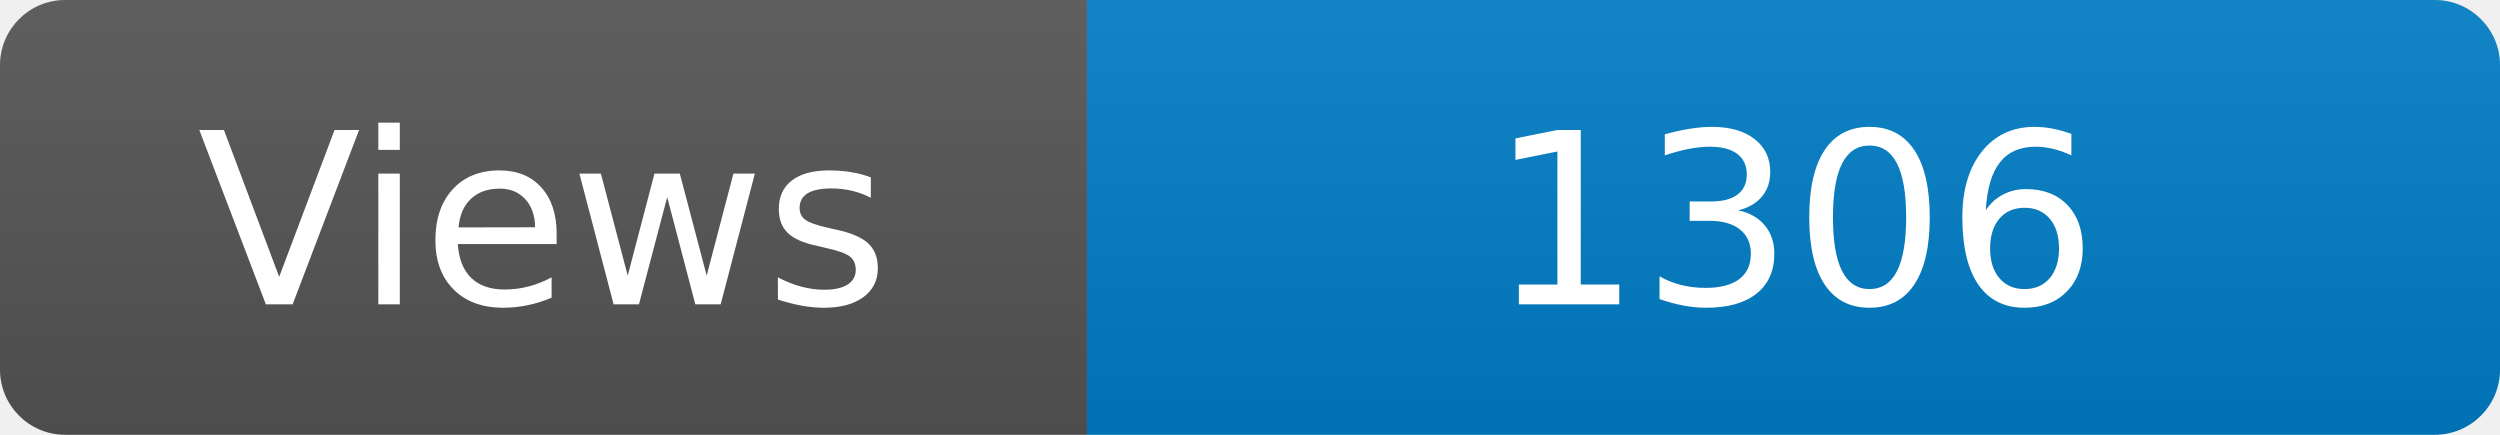
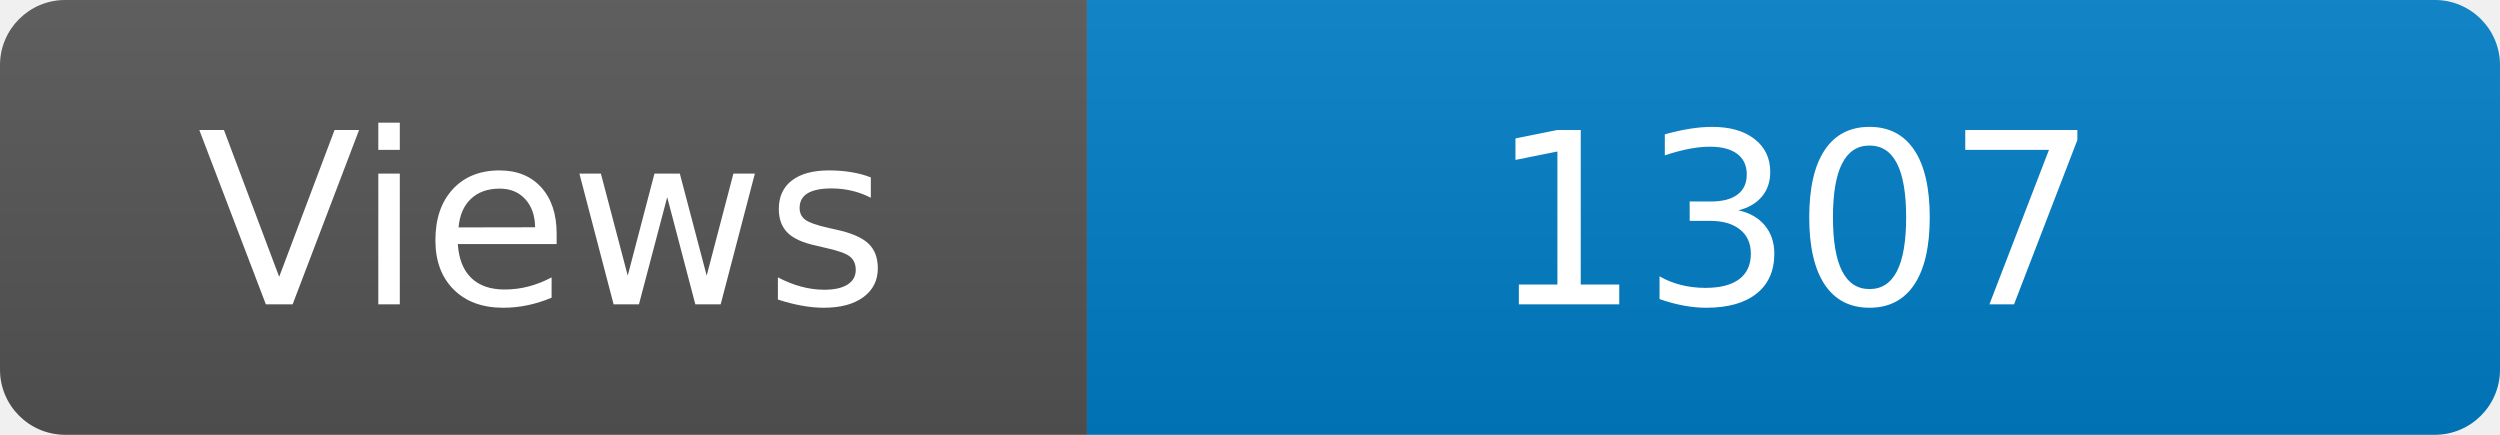
<svg xmlns="http://www.w3.org/2000/svg" width="115" height="20" role="img" aria-label="Maintained?: yes">
  <linearGradient id="s" x2="0" y2="100%">
    <stop offset="0" stop-color="#bbb" stop-opacity=".1" />
    <stop offset="1" stop-opacity=".1" />
  </linearGradient>
  <clipPath id="r">
    <rect width="115" height="20" rx="3" fill="#fff" />
  </clipPath>
  <g clip-path="url(#r)">
    <rect width="50" height="20" fill="#555" />
    <rect x="50" width="160" height="20" fill="#007ec6" />
    <rect width="115" height="20" fill="url(#s)" />
  </g>
  <g fill="#fff" text-anchor="middle" font-family="Verdana,Geneva,DejaVu Sans,sans-serif" font-size="110">
    <text x="250" y="140" transform="scale(.1)" fill="#fff">Views</text>
-     <text x="825" y="140" transform="scale(.1)" fill="#fff">1306</text>
+     <text x="825" y="140" transform="scale(.1)" fill="#fff">1307</text>
  </g>
</svg>
